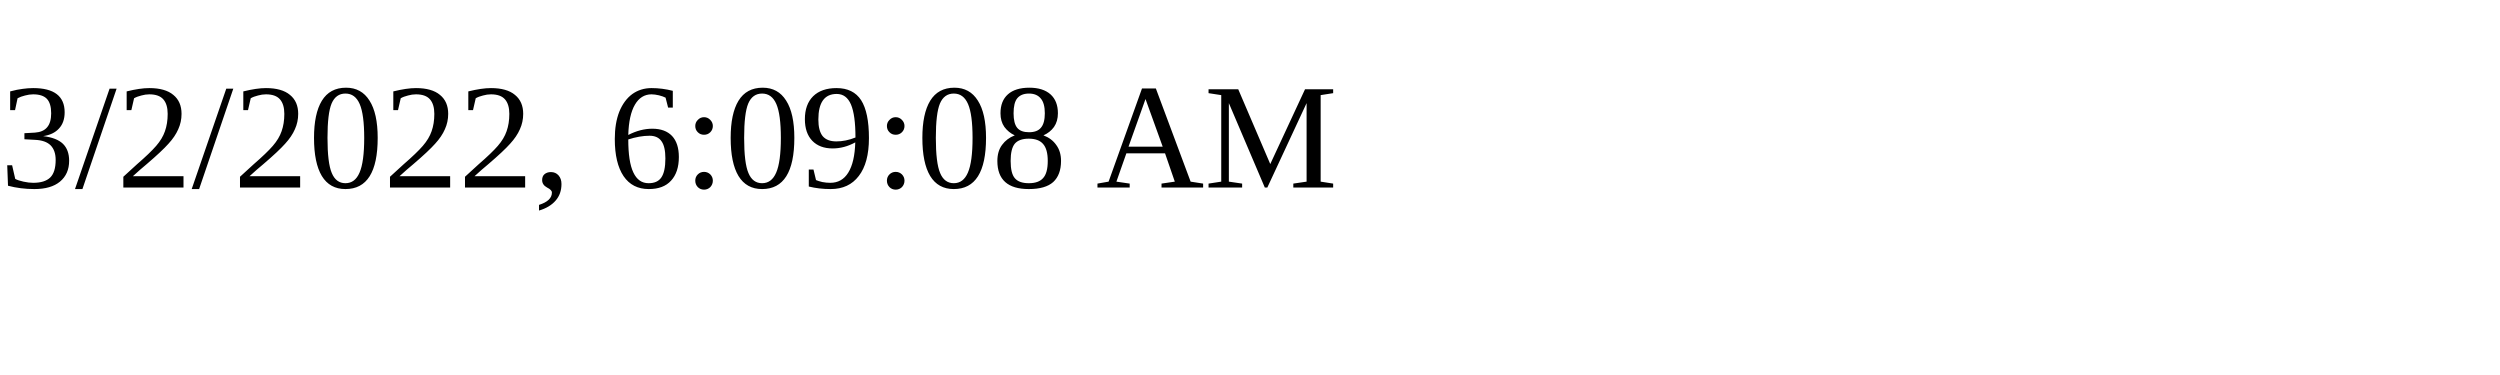
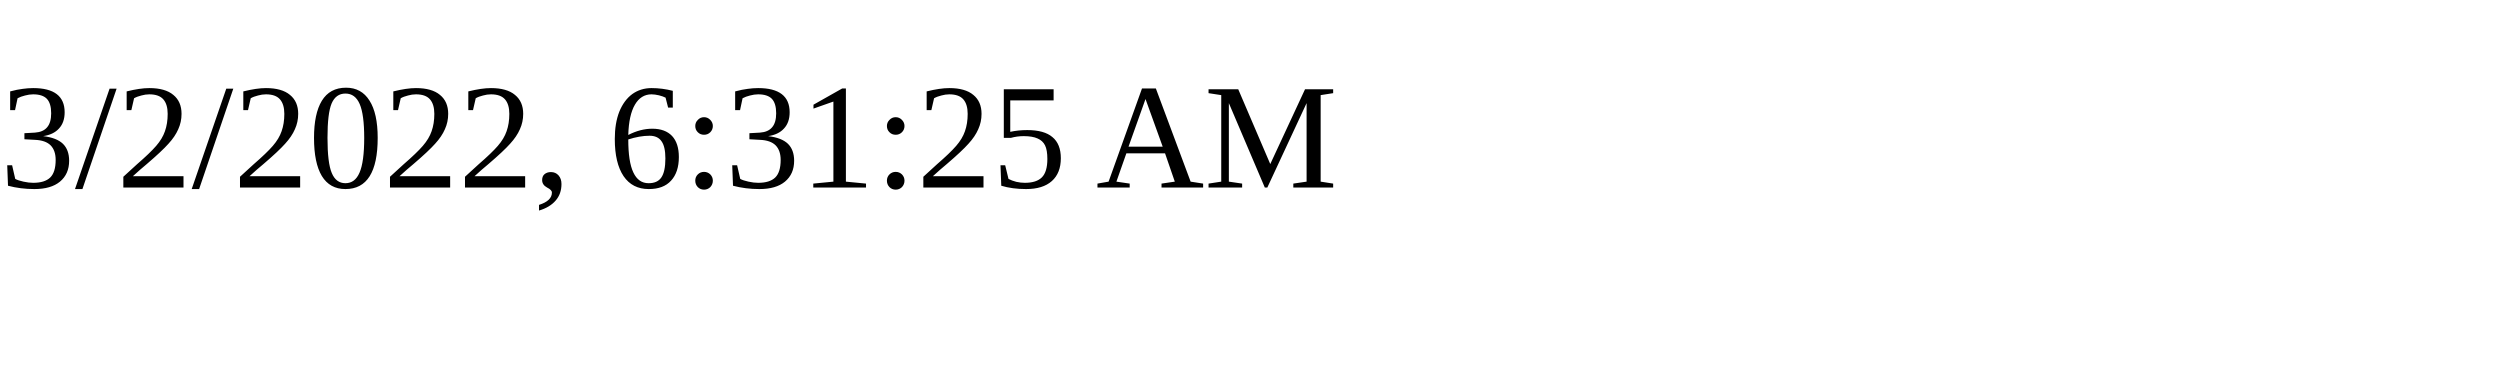
<svg xmlns="http://www.w3.org/2000/svg" height="30" width="200">
-   <text x="0" y="15">3/2/2022, 6:09:08 AM</text>
+   <text x="0" y="15">3/2/2022, 6:31:25 AM</text>
</svg>
